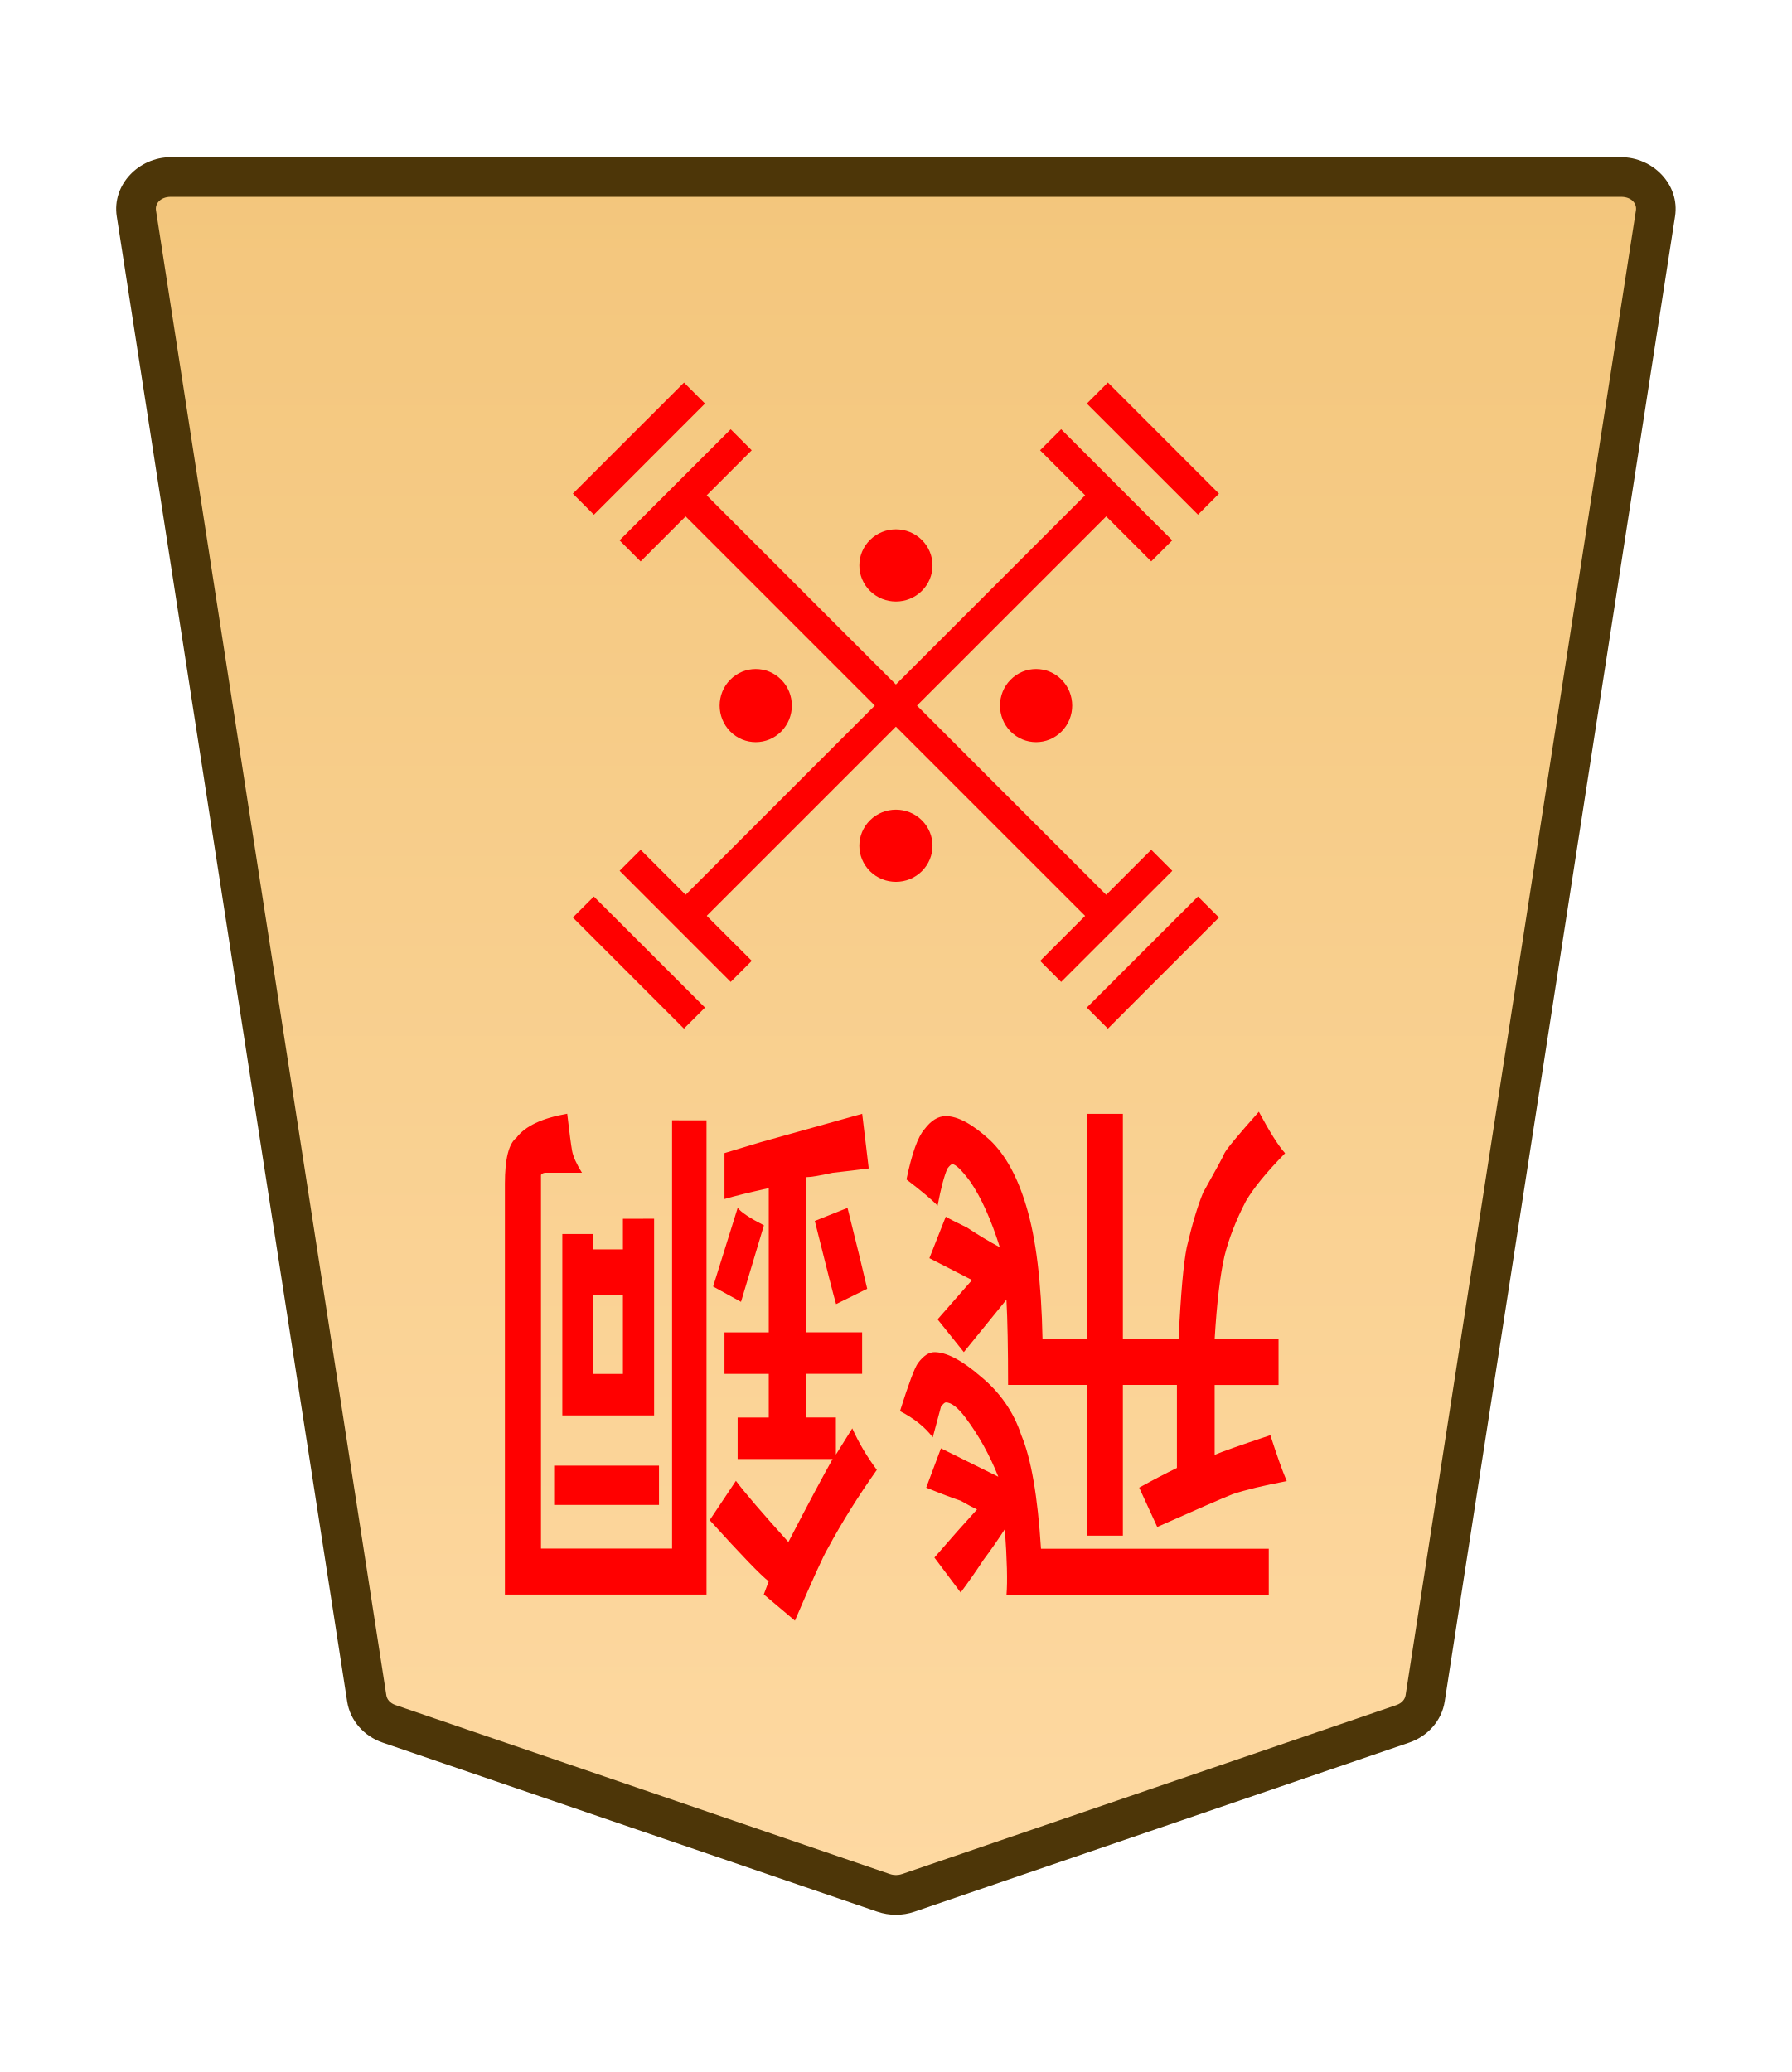
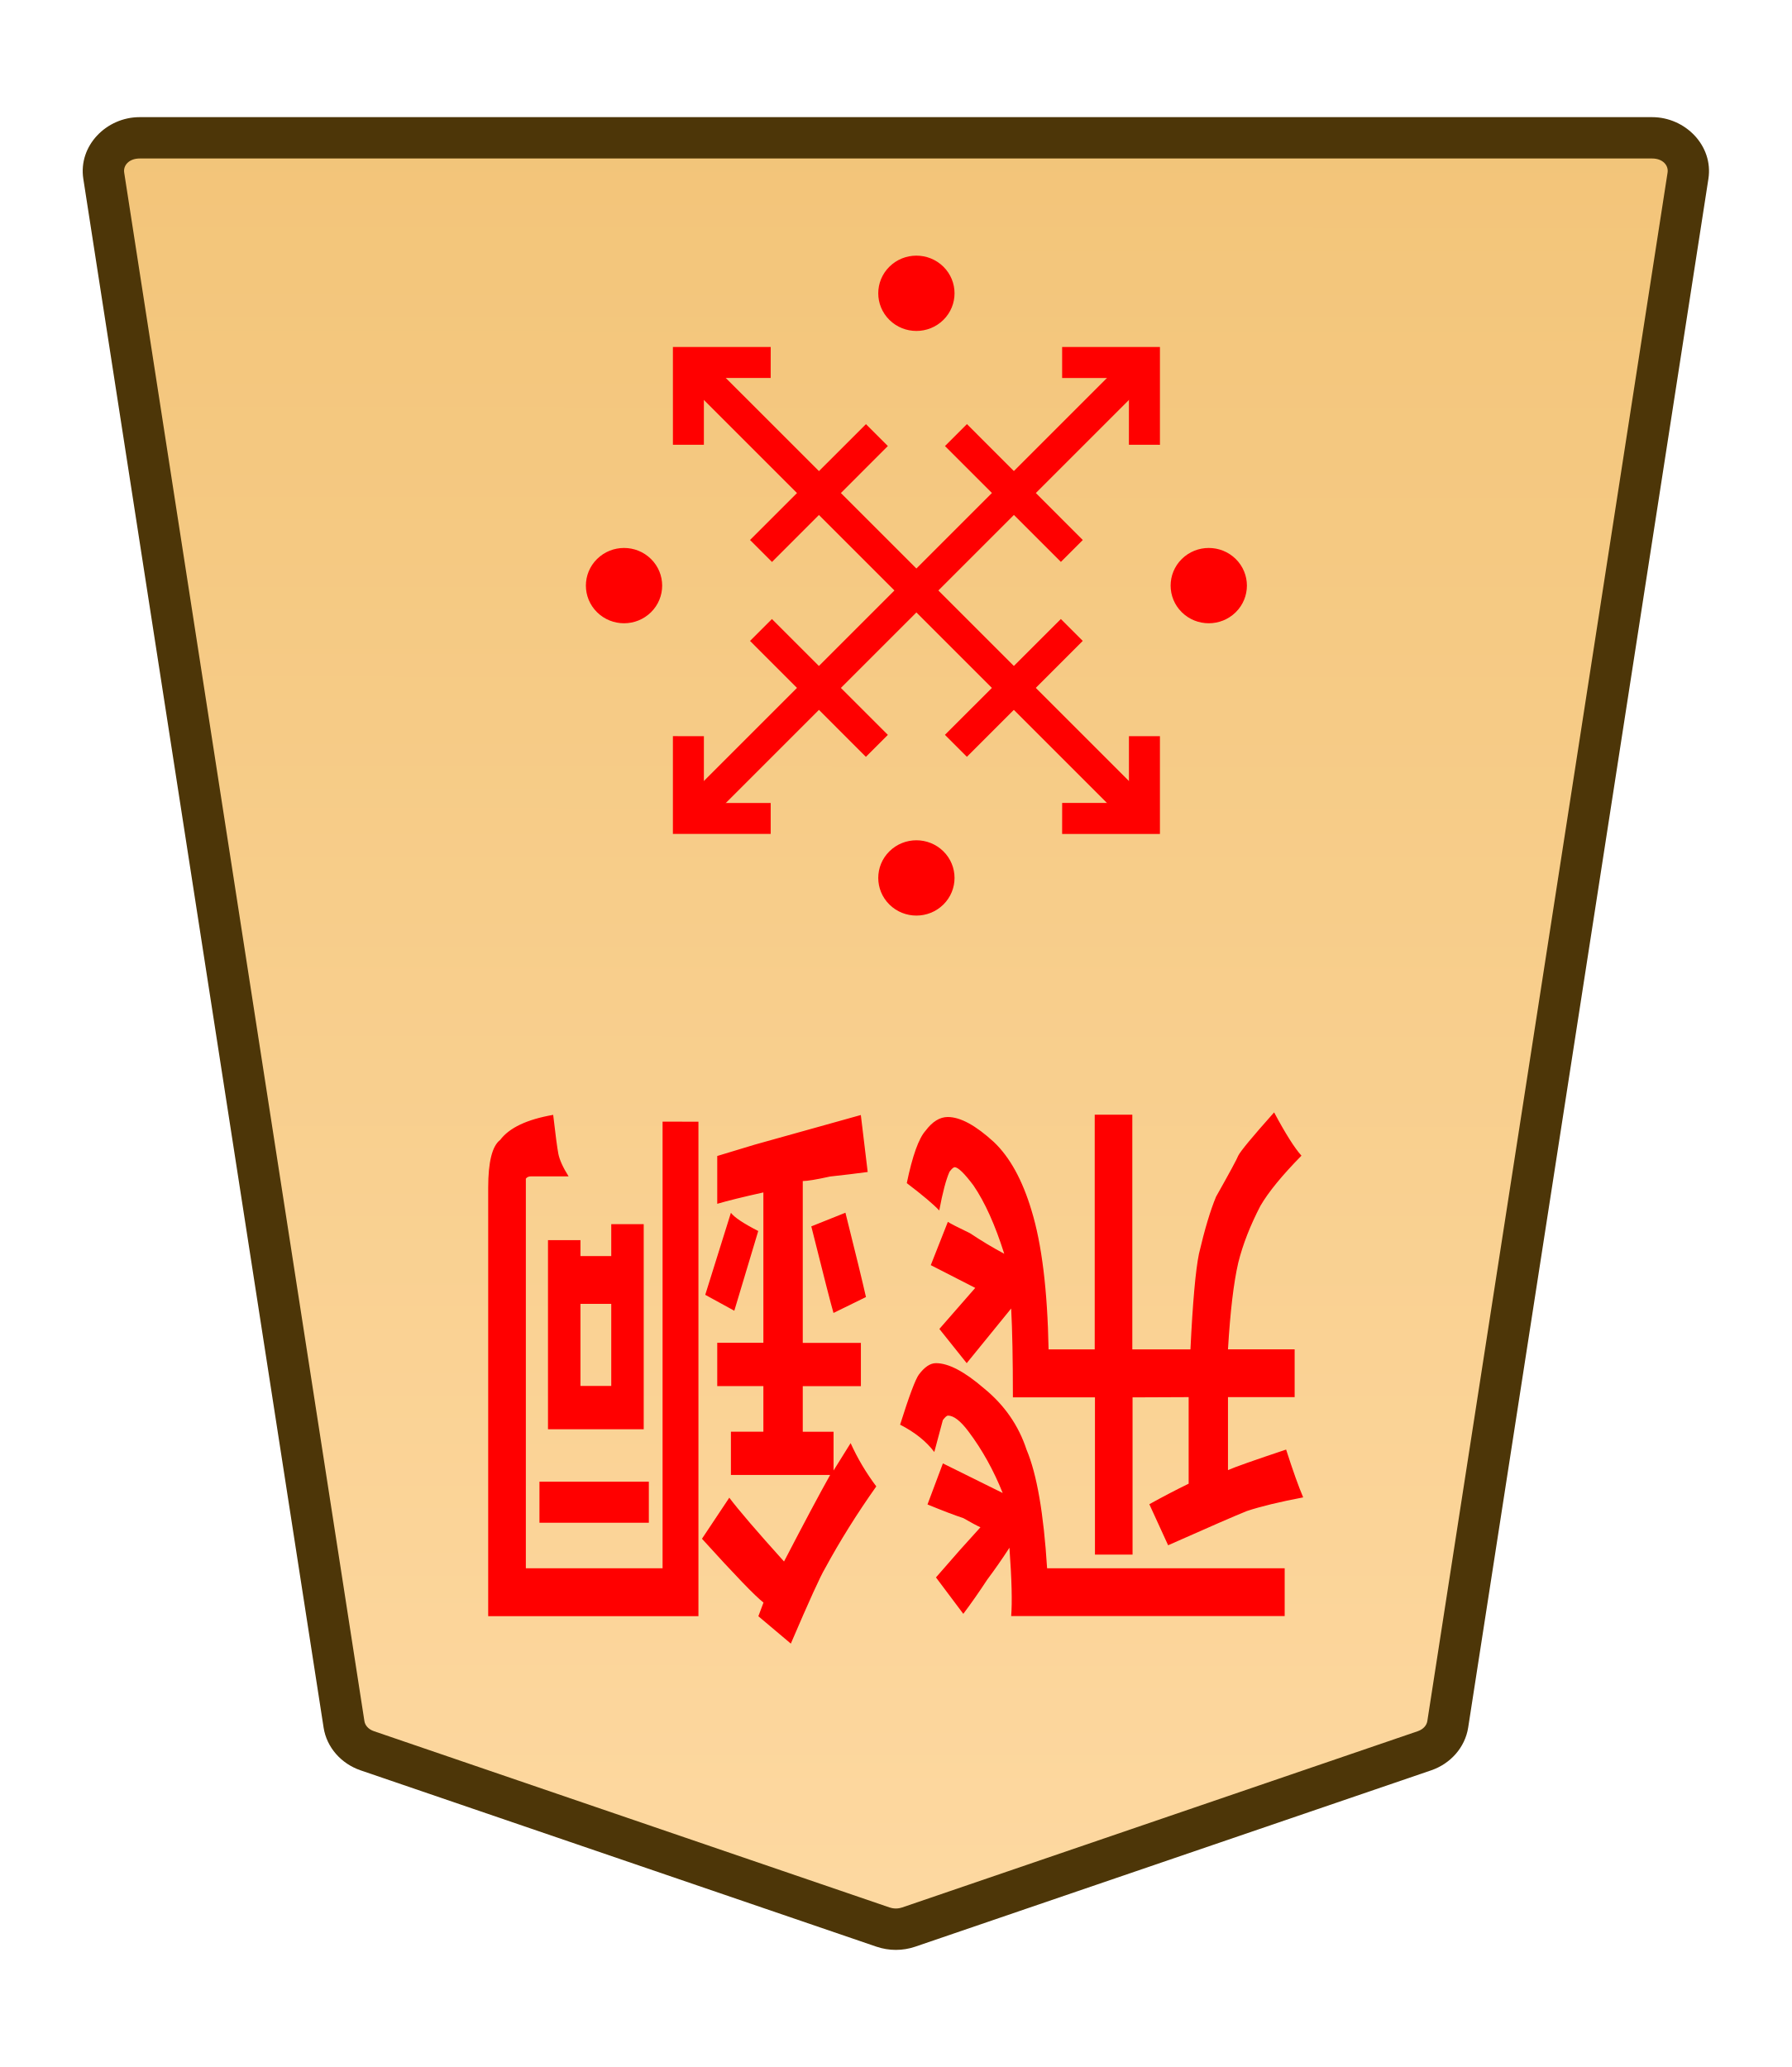
- <svg xmlns="http://www.w3.org/2000/svg" height="31.359mm" viewBox="0 0 27.117 31.359" width="27.117mm">
-   <clipPath id="a">
-     <path d="m0 2834.646h2834.646v-2834.646h-2834.646z" transform="translate(-461.1153 -1475.178)" />
-   </clipPath>
-   <clipPath id="b">
-     <path d="m0 2834.646h2834.646v-2834.646h-2834.646z" transform="translate(-494.7318 -43.85103)" />
-   </clipPath>
-   <clipPath id="c">
-     <path d="m0 2834.646h2834.646v-2834.646h-2834.646z" transform="translate(-494.7318 -43.85103)" />
-   </clipPath>
-   <clipPath id="d">
-     <path d="m0 2834.646h2834.646v-2834.646h-2834.646z" transform="translate(-494.7318 -43.85103)" />
-   </clipPath>
-   <clipPath id="e">
-     <path d="m0 2834.646h2834.646v-2834.646h-2834.646z" transform="translate(-491.7252 -43.85103)" />
-   </clipPath>
-   <clipPath id="f">
-     <path d="m0 2834.646h2834.646v-2834.646h-2834.646z" transform="translate(-1148.797 -1175.612)" />
-   </clipPath>
-   <clipPath id="g">
-     <path d="m0 2834.646h2834.646v-2834.646h-2834.646z" transform="translate(-1148.797 -1175.612)" />
-   </clipPath>
-   <clipPath id="h">
-     <path d="m0 2834.646h2834.646v-2834.646h-2834.646z" transform="translate(-1148.797 -1175.612)" />
-   </clipPath>
-   <clipPath id="i">
-     <path d="m0 2834.646h2834.646v-2834.646h-2834.646z" transform="translate(-1148.797 -1175.612)" />
-   </clipPath>
-   <linearGradient id="j" gradientTransform="matrix(-1 0 0 -1 -1897.754 661.8973)" gradientUnits="userSpaceOnUse" x1="-1283.161" x2="-1283.161" y1="735.851" y2="646.959">
-     <stop offset="0" stop-color="#f2c478" />
-     <stop offset="1" stop-color="#ffdba6" />
-   </linearGradient>
-   <g clip-path="url(#a)" stroke-miterlimit="10" transform="matrix(-.3527778 0 0 .3527778 5.887257 26.08908)">
-     <path d="m0 0-21.223 7.255c-.337.115-.707.115-1.044 0l-21.223-7.255c-.512-.175-.879-.592-.956-1.088l-9.882-63.712c-.128-.823.569-1.559 1.477-1.559h31.106 31.106c.907 0 1.605.736 1.477 1.559l-9.883 63.712c-.076.496-.443.913-.955 1.088" fill="url(#j)" />
-     <path d="m-52.852-67.209c-1.368 0-2.528 1.177-2.316 2.539l9.881 63.713c.129.829.736 1.493 1.521 1.762l21.225 7.256c.517.176 1.075.176 1.592 0h.002l21.223-7.256c.785-.268 1.392-.932 1.52-1.762v-.002l9.883-63.711c.212-1.363-.949-2.539-2.316-2.539h-31.105zm0 1.701h31.107 31.105c.447 0 .681.293.637.576v.002l-9.883 63.713c-.025.161-.152.331-.391.412l-21.223 7.256v-.002c-.157.054-.337.054-.494 0v.002l-21.223-7.256c-.238-.082-.365-.251-.391-.414l-9.883-63.711v-.002c-.044-.284.188-.576.637-.576z" fill="#4d3608" />
-   </g>
-   <g fill="#f00">
-     <g clip-path="url(#b)" stroke-miterlimit="10" transform="matrix(0 .5592861 .5592925 0 8.828517 7.630667)">
-       <path d="m0 0-3.007 3.007" />
-       <path d="m-.285-.285-3.006 3.008.568.568 3.008-3.006z" />
+ <svg xmlns="http://www.w3.org/2000/svg" xmlns:xlink="http://www.w3.org/1999/xlink" width="26mm" height="30mm" viewBox="0 0 26 30" version="1.1" id="svg1">
+   <defs id="defs1">
+     <linearGradient id="linearGradient22">
+       <stop style="stop-color:#ffdba6;stop-opacity:1;" offset="0" id="stop21" />
+       <stop style="stop-color:#f2c478;stop-opacity:1;" offset="1" id="stop22" />
+     </linearGradient>
+     <clipPath clipPathUnits="userSpaceOnUse" id="clipPath1374-00-0-1">
+       <path d="M 0,2834.646 H 2834.646 V 0 H 0 Z" transform="translate(-461.1153,-1475.178)" id="path1374-9-6-4" />
+     </clipPath>
+     <clipPath clipPathUnits="userSpaceOnUse" id="clipPath2004-1-8-2-55-5-4-2-28-4-2-8-8">
+       <path d="M 0,2834.646 H 2834.646 V 0 H 0 Z" transform="translate(-1148.797,-1175.612)" id="path2004-0-0-7-1-8-7-0-6-1-8-7-4" />
+     </clipPath>
+     <linearGradient xlink:href="#linearGradient22" id="linearGradient6" gradientUnits="userSpaceOnUse" gradientTransform="translate(-1547.72,-722.8395)" x1="167.456" y1="740.277" x2="167.418" y2="655.238" />
+   </defs>
+   <g id="layer1" transform="translate(-468)">
+     <g id="path34" clip-path="url(#clipPath1374-00-0-1)" transform="matrix(-0.3527778,0,0,0.3527778,473.3288,25.41007)">
+       <path style="color:#000000;fill:url(#linearGradient6);stroke-miterlimit:10;-inkscape-stroke:none" d="m 0,0 -21.223,7.255 c -0.337,0.115 -0.707,0.115 -1.044,0 L -43.49,0 c -0.512,-0.175 -0.879,-0.592 -0.956,-1.088 L -54.328,-64.8 c -0.128,-0.823 0.569,-1.559 1.477,-1.559 h 31.106 31.106 c 0.907,0 1.605,0.736 1.477,1.559 L 0.955,-1.088 C 0.879,-0.592 0.512,-0.175 0,0" id="path151" />
+       <path style="color:#000000;fill:#4d3608;stroke-miterlimit:10;-inkscape-stroke:none" d="m -52.852,-67.209 c -1.368,0 -2.528,1.177 -2.316,2.539 l 9.881,63.713 c 0.129,0.829 0.736,1.493 1.521,1.762 l 21.225,7.256 c 0.517,0.176 1.075,0.176 1.592,0 h 0.002 L 0.275,0.805 C 1.06,0.536 1.667,-0.127 1.795,-0.957 v -0.002 L 11.678,-64.67 c 0.212,-1.363 -0.949,-2.539 -2.316,-2.539 H -21.744 Z m 0,1.701 h 31.107 31.105 c 0.447,0 0.681,0.293 0.637,0.576 v 0.002 L 0.115,-1.217 c -0.025,0.161 -0.152,0.331 -0.391,0.412 L -21.498,6.451 v -0.002 c -0.157,0.054 -0.337,0.054 -0.494,0 v 0.002 l -21.223,-7.256 c -0.238,-0.082 -0.365,-0.251 -0.391,-0.414 l -9.883,-63.711 v -0.002 c -0.044,-0.284 0.188,-0.576 0.637,-0.576 z" id="path152" />
    </g>
-     <g clip-path="url(#c)" stroke-miterlimit="10" transform="matrix(0 .5592861 .5592925 0 16.60666 15.40881)">
-       <path d="m0 0-3.007 3.007" />
-       <path d="m-.285-.285-3.006 3.008.568.568 3.008-3.006z" />
-     </g>
-     <g clip-path="url(#d)" stroke-miterlimit="10" transform="matrix(-.5592861 0 0 .5592925 16.60695 5.948597)">
-       <path d="m0 0-3.007 3.007" />
-       <path d="m-.285-.285-3.006 3.008.568.568 3.008-3.006z" />
-     </g>
-     <g clip-path="url(#e)" stroke-miterlimit="10" transform="matrix(0 -.5592861 -.5592925 0 10.50987 15.40894)">
-       <path d="m0 0 3.007 3.007" />
-       <path d="m.285-.285-.57.57 3.008 3.006.568-.568z" />
-     </g>
-     <path d="m16.9 7.656-6.364 6.364-.319-.319 6.364-6.364z" stroke-miterlimit="10" stroke-width=".353" />
-     <path d="m17.741 13.18-1.682 1.681-.318-.318 1.681-1.682z" stroke-miterlimit="10" stroke-width=".559" />
-     <path d="m9.695 8.497-.319-.319 1.682-1.681.318.318z" stroke-miterlimit="10" stroke-width=".559" />
-     <path d="m16.059 6.496 1.681 1.682-.318.318-1.682-1.681z" stroke-miterlimit="10" stroke-width=".559" />
-     <path d="m11.377 14.542-.319.319-1.681-1.682.318-.318z" stroke-miterlimit="10" stroke-width=".559" />
-     <path d="m16.9 13.702-.319.319-6.364-6.364.319-.319z" stroke-miterlimit="10" stroke-width=".353" />
-     <path clip-path="url(#f)" d="m0 0c-.423-.423-1.109-.423-1.532 0s-.423 1.109 0 1.532 1.109.423 1.532 0 .423-1.109 0-1.532z" transform="matrix(0 -.5109565 -.5044497 0 16.06625 10.28743)" />
-     <path clip-path="url(#g)" d="m0 0c-.423-.423-1.109-.423-1.532 0s-.423 1.109 0 1.532 1.109.423 1.532 0 .423-1.109 0-1.532z" transform="matrix(0 -.5109565 -.5044497 0 11.82358 10.28745)" />
-     <path clip-path="url(#h)" d="m0 0c-.423-.423-1.109-.423-1.532 0s-.423 1.109 0 1.532 1.109.423 1.532 0 .423-1.109 0-1.532z" transform="matrix(-.5109565 0 0 .5044497 13.16711 8.171132)" />
-     <path clip-path="url(#i)" d="m0 0c-.423-.423-1.109-.423-1.532 0s-.423 1.109 0 1.532 1.109.423 1.532 0 .423-1.109 0-1.532z" transform="matrix(-.5109565 0 0 .5044497 13.16711 12.41375)" />
-     <path d="m16.993 20.96v2.282h-.546v-2.282h-1.191q0-.827-.025-1.29l-.645.794-.397-.496.521-.595-.645-.331.248-.628q.05.033.322.165.248.165.496.298-.198-.628-.446-.992-.198-.265-.273-.265-.025 0-.074.066-.074.165-.149.562-.124-.132-.471-.397.124-.595.273-.761.149-.198.322-.198.273 0 .67.364.347.331.546.992.223.728.248 2.017h.67v-3.407h.546v3.407h.843q.05-1.025.124-1.389.124-.529.248-.827.298-.529.322-.595.05-.099.521-.628.248.463.397.628-.422.43-.595.728-.223.43-.322.827-.099.43-.149 1.257h.967v.695h-.967v1.058q.149-.066.843-.298.149.463.248.695-.521.099-.819.198-.248.099-1.141.496l-.273-.595q.298-.165.571-.298v-1.257zm-1.24 2.48h3.448v.695h-3.969q.025-.298-.025-.992-.149.232-.322.463-.174.265-.347.496l-.397-.529q.174-.198.347-.397.149-.165.298-.331-.074-.033-.248-.132-.198-.066-.521-.198l.223-.595.868.43q-.198-.496-.496-.893-.174-.232-.298-.232-.025 0-.074.066 0 0-.124.463-.174-.232-.496-.397.198-.628.273-.728.124-.165.248-.165.273 0 .695.364.446.364.62.893.223.529.298 1.72zm-4.539-3.737-.422-.232.372-1.191q.074.099.397.265zm1.116-1.224.496-.198q.223.893.298 1.224l-.471.232q-.05-.165-.322-1.257zm-3.349 1.124v1.191h.446v-1.191zm.918-1.158v2.977h-1.389v-2.745h.471v.232h.446v-.463zm.074 3.737v.595h-1.587v-.595zm.719-5.226v7.177h-3.051v-6.218q0-.562.174-.695.198-.265.769-.364.05.43.074.562.025.132.149.331h-.546q-.05 0-.074.033v.066 5.589h1.984v-6.482zm1.91 5.126h-1.439v-.628h.471v-.661h-.67v-.628h.67v-2.183q-.446.099-.67.165v-.695l.546-.165 1.538-.43.099.827q-.248.033-.546.066-.298.066-.397.066v2.348h.843v.628h-.843v.661h.446v.562l.248-.397q.149.331.372.628-.422.595-.744 1.191-.099.165-.496 1.091l-.471-.397.074-.198q-.174-.132-.893-.926l.397-.595q.198.265.794.926.446-.86.67-1.257z" stroke-width=".353" />
+     <path style="fill:#ff0000;stroke-width:0.353" d="m -559.377,-17.564 v -1.976 h 0.63 v 1.976 h 1.375 q 0,0.716 0.029,1.117 l 0.745,-0.687 0.458,0.43 -0.601,0.516 0.745,0.286 -0.286,0.544 q -0.057,-0.029 -0.372,-0.143 -0.286,-0.143 -0.573,-0.258 0.229,0.544 0.516,0.859 0.229,0.229 0.315,0.229 0.029,0 0.086,-0.057 0.086,-0.143 0.172,-0.487 0.143,0.115 0.544,0.344 -0.143,0.516 -0.315,0.659 -0.172,0.172 -0.372,0.172 -0.315,0 -0.773,-0.315 -0.401,-0.286 -0.63,-0.859 -0.258,-0.63 -0.286,-1.747 h -0.773 v 2.95 h -0.63 v -2.95 h -0.974 q -0.057,0.888 -0.143,1.203 -0.143,0.458 -0.286,0.716 -0.344,0.458 -0.372,0.516 -0.057,0.086 -0.601,0.544 -0.286,-0.401 -0.458,-0.544 0.487,-0.372 0.687,-0.63 0.258,-0.372 0.372,-0.716 0.115,-0.372 0.172,-1.088 h -1.117 v -0.601 h 1.117 v -0.917 q -0.172,0.057 -0.974,0.258 -0.172,-0.401 -0.286,-0.601 0.601,-0.086 0.945,-0.172 0.286,-0.086 1.318,-0.43 l 0.315,0.516 q -0.344,0.143 -0.659,0.258 v 1.088 z m 1.432,-2.148 h -3.981 v -0.601 h 4.583 q -0.029,0.258 0.029,0.859 0.172,-0.2 0.372,-0.401 0.2,-0.229 0.401,-0.43 l 0.458,0.458 q -0.201,0.172 -0.401,0.344 -0.172,0.143 -0.344,0.286 0.086,0.029 0.286,0.115 0.229,0.057 0.601,0.172 l -0.258,0.516 -1.002,-0.372 q 0.229,0.43 0.573,0.773 0.2,0.2 0.344,0.2 0.029,0 0.086,-0.057 0,0 0.143,-0.401 0.2,0.2 0.573,0.344 -0.229,0.544 -0.315,0.63 -0.143,0.143 -0.286,0.143 -0.315,0 -0.802,-0.315 -0.516,-0.315 -0.716,-0.773 -0.258,-0.458 -0.344,-1.489 z m 5.241,3.237 0.487,0.2 -0.43,1.031 q -0.086,-0.086 -0.458,-0.229 z m -1.289,1.06 -0.573,0.172 q -0.258,-0.773 -0.344,-1.06 l 0.544,-0.2 q 0.057,0.143 0.372,1.088 z m 3.867,-0.974 v -1.031 h -0.516 v 1.031 z m -1.06,1.002 v -2.578 h 1.604 v 2.377 h -0.544 v -0.2 h -0.516 v 0.401 z m -0.086,-3.237 v -0.516 h 1.833 v 0.516 z m -0.831,4.525 v -6.215 h 3.523 v 5.385 q 0,0.487 -0.201,0.601 -0.229,0.229 -0.888,0.315 -0.057,-0.372 -0.086,-0.487 -0.029,-0.115 -0.172,-0.286 h 0.63 q 0.057,0 0.086,-0.029 v -0.057 -4.84 h -2.291 v 5.614 z m -2.205,-4.44 h 1.661 v 0.544 h -0.544 v 0.573 h 0.773 v 0.544 h -0.773 v 1.89 q 0.516,-0.086 0.773,-0.143 v 0.601 l -0.63,0.143 -1.776,0.372 -0.115,-0.716 q 0.286,-0.029 0.63,-0.057 0.344,-0.057 0.458,-0.057 v -2.034 h -0.974 v -0.544 h 0.974 v -0.573 h -0.516 v -0.487 l -0.286,0.344 q -0.172,-0.286 -0.43,-0.544 0.487,-0.516 0.859,-1.031 0.115,-0.143 0.573,-0.945 l 0.544,0.344 -0.086,0.172 q 0.201,0.115 1.031,0.802 l -0.458,0.516 q -0.229,-0.229 -0.917,-0.802 -0.516,0.745 -0.773,1.088 z" id="text34" transform="scale(-0.8660254,-1.1547)" aria-label="飛銅" />
+     <path id="path35" d="m 0,0 c -0.423,-0.423 -1.109,-0.423 -1.532,0 -0.423,0.423 -0.423,1.109 0,1.532 0.423,0.423 1.109,0.423 1.532,0 C 0.423,1.109 0.423,0.423 0,0 Z" style="fill:#ff0000;fill-opacity:1;stroke:none;stroke-width:0.886;stroke-linecap:butt;stroke-linejoin:miter;stroke-miterlimit:10;stroke-dasharray:none;stroke-opacity:1" transform="matrix(-0.5109565,0,0,0.5044497,480.9066,12.3557)" clip-path="url(#clipPath2004-1-8-2-55-5-4-2-28-4-2-8-8)" />
+     <path style="color:#000000;fill:#ff0000;stroke-miterlimit:10;-inkscape-stroke:none" d="M -0.639,-1.418 V 25.109 H 0.639 V -1.418 Z" id="path36" transform="matrix(-0.2494515,-0.2494515,-0.2494515,0.2494515,484.2532,5.614792)" />
+     <path style="color:#000000;fill:#ff0000;stroke-miterlimit:10;-inkscape-stroke:none" d="M -25.111,-0.639 V 0.639 H 1.416 v -1.277 z" id="path37" transform="matrix(-0.2494515,-0.2494515,-0.2494515,0.2494515,478.3428,5.614773)" />
+     <path style="color:#000000;fill:#ff0000;stroke-miterlimit:10;-inkscape-stroke:none" d="M -0.285,-0.285 -3.291,2.723 -2.723,3.291 0.285,0.285 Z" id="path38" transform="matrix(0,0.5592861,0.5592925,0,479.0431,7.996563)" />
+     <path style="color:#000000;fill:#ff0000;stroke-miterlimit:10;-inkscape-stroke:none" d="M -0.285,-0.285 -3.291,2.723 -2.723,3.291 0.285,0.285 Z" id="path39" transform="matrix(0,0.5592861,0.5592925,0,481.8713,10.8248)" />
+     <path style="color:#000000;fill:#ff0000;stroke-miterlimit:10;-inkscape-stroke:none" d="M -0.285,-0.285 -3.291,2.723 -2.723,3.291 0.285,0.285 Z" id="path40" transform="matrix(-0.5592861,0,0,0.5592925,481.8719,6.314596)" />
+     <path style="color:#000000;fill:#ff0000;stroke-miterlimit:10;-inkscape-stroke:none" d="M 0.285,-0.285 -0.285,0.285 2.723,3.291 3.291,2.723 Z" id="path41" transform="matrix(0,-0.5592861,-0.5592925,0,480.7245,10.8252)" />
+     <path style="color:#000000;fill:#ff0000;stroke-miterlimit:10;-inkscape-stroke:none" d="M 0.404,-0.404 -0.404,0.404 2.148,2.957 4.701,0.404 3.891,-0.404 2.148,1.34 Z" id="path42" transform="matrix(-0.2779663,-0.2779663,-0.2779665,0.2779665,479.1836,11.87872)" />
+     <path style="color:#000000;fill:#ff0000;stroke-miterlimit:10;-inkscape-stroke:none" d="m -2.148,-2.957 -2.553,2.553 0.811,0.809 1.742,-1.744 1.744,1.744 0.809,-0.809 z" id="path43" transform="matrix(-0.2779663,-0.2779663,-0.2779665,0.2779665,483.413,5.261221)" />
+     <path style="color:#000000;fill:#ff0000;stroke-miterlimit:10;-inkscape-stroke:none" d="M 0.404,-0.404 -0.404,0.404 2.148,2.957 4.701,0.404 3.891,-0.404 2.148,1.34 Z" id="path44" transform="matrix(0.2779663,-0.2779663,-0.2779665,-0.2779665,477.9895,6.455233)" />
+     <path style="color:#000000;fill:#ff0000;stroke-miterlimit:10;-inkscape-stroke:none" d="m -2.148,-2.957 -2.553,2.553 0.811,0.809 1.742,-1.744 1.744,1.744 0.809,-0.809 z" id="path45" transform="matrix(0.2779663,-0.2779663,-0.2779665,-0.2779665,484.6071,10.68471)" />
+     <path id="path46" d="m 0,0 c -0.423,-0.423 -1.109,-0.423 -1.532,0 -0.423,0.423 -0.423,1.109 0,1.532 0.423,0.423 1.109,0.423 1.532,0 C 0.423,1.109 0.423,0.423 0,0 Z" style="fill:#ff0000;fill-opacity:1;stroke:none;stroke-width:0.886;stroke-linecap:butt;stroke-linejoin:miter;stroke-miterlimit:10;stroke-dasharray:none;stroke-opacity:1" transform="matrix(-0.5109565,0,0,0.5044497,476.664,8.113048)" clip-path="url(#clipPath2004-1-8-2-55-5-4-2-28-4-2-8-8)" />
+     <path id="path47" d="m 0,0 c -0.423,-0.423 -1.109,-0.423 -1.532,0 -0.423,0.423 -0.423,1.109 0,1.532 0.423,0.423 1.109,0.423 1.532,0 C 0.423,1.109 0.423,0.423 0,0 Z" style="fill:#ff0000;fill-opacity:1;stroke:none;stroke-width:0.886;stroke-linecap:butt;stroke-linejoin:miter;stroke-miterlimit:10;stroke-dasharray:none;stroke-opacity:1" transform="matrix(-0.5109565,0,0,0.5044497,485.1492,8.11308)" clip-path="url(#clipPath2004-1-8-2-55-5-4-2-28-4-2-8-8)" />
+     <path id="path48" d="m 0,0 c -0.423,-0.423 -1.109,-0.423 -1.532,0 -0.423,0.423 -0.423,1.109 0,1.532 0.423,0.423 1.109,0.423 1.532,0 C 0.423,1.109 0.423,0.423 0,0 Z" style="fill:#ff0000;fill-opacity:1;stroke:none;stroke-width:0.886;stroke-linecap:butt;stroke-linejoin:miter;stroke-miterlimit:10;stroke-dasharray:none;stroke-opacity:1" transform="matrix(-0.5109565,0,0,0.5044497,480.9066,3.870431)" clip-path="url(#clipPath2004-1-8-2-55-5-4-2-28-4-2-8-8)" />
  </g>
</svg>
